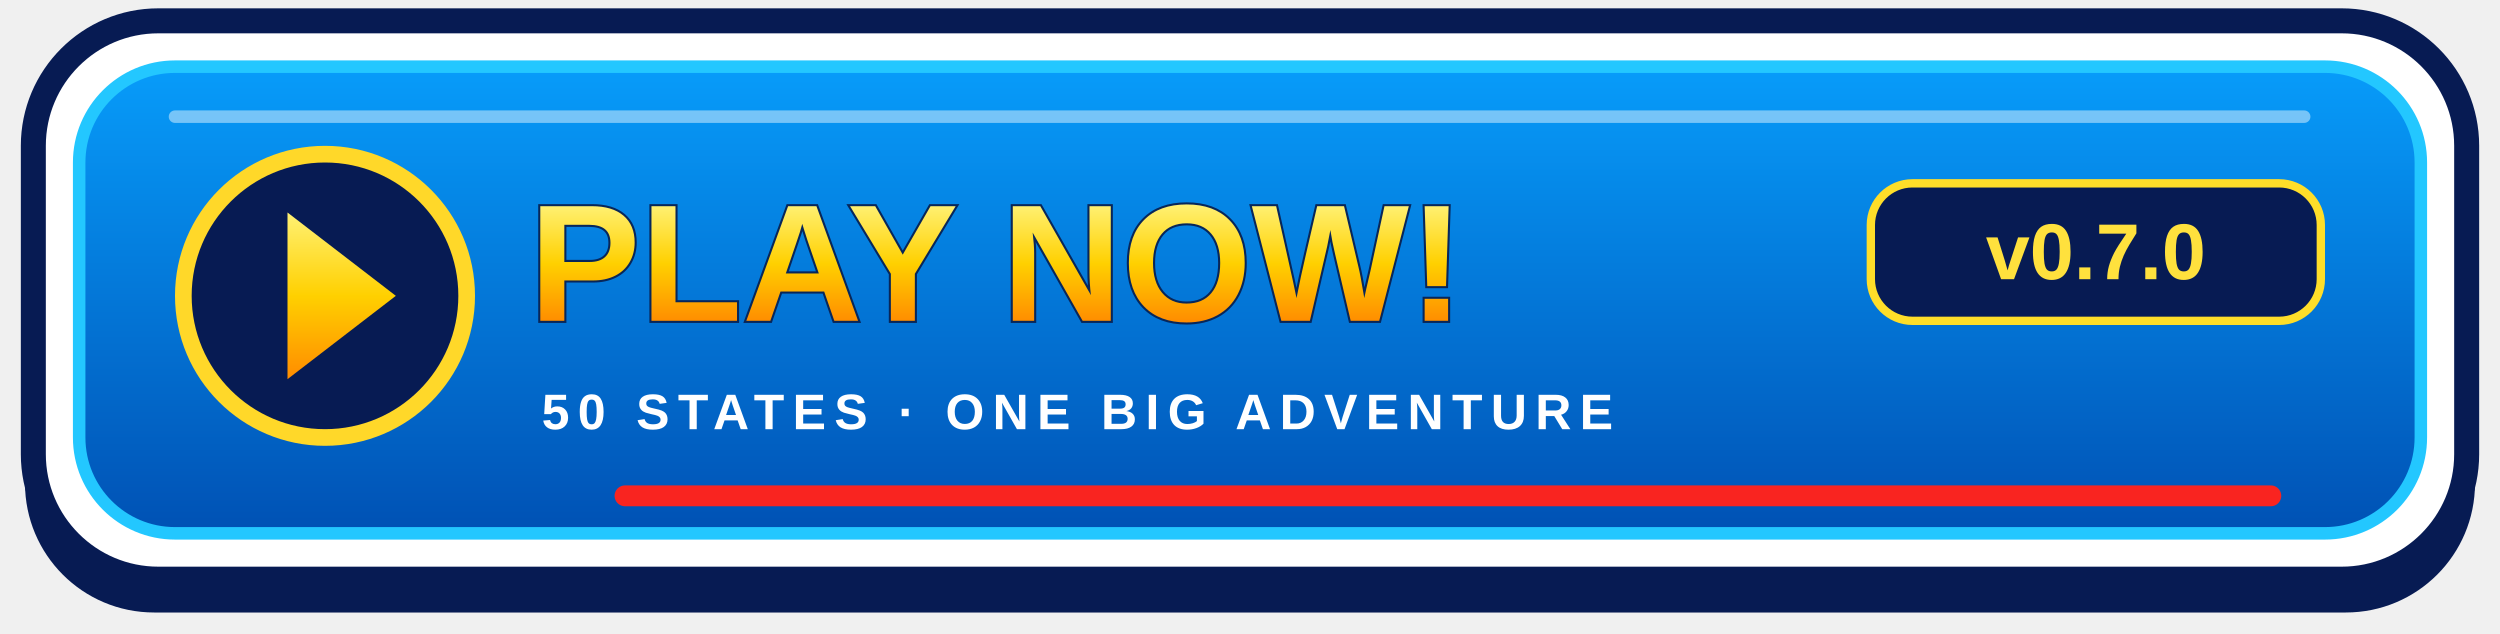
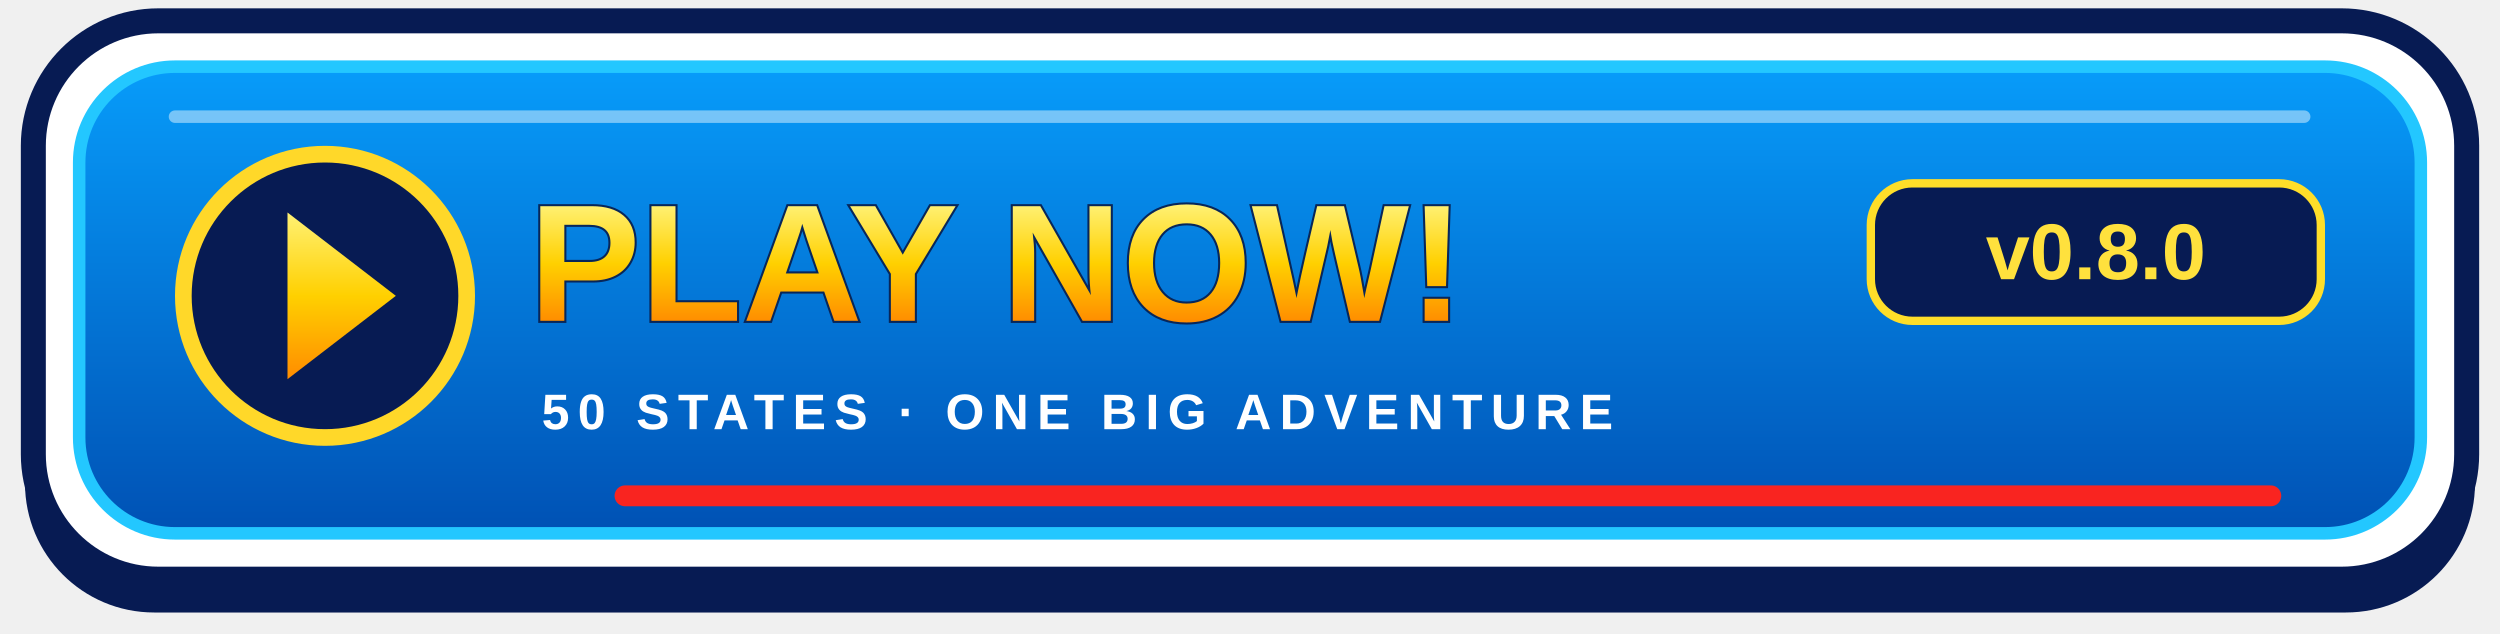
<svg xmlns="http://www.w3.org/2000/svg" width="600" height="152" viewBox="0 0 600 152" role="img" aria-labelledby="title">
  <defs>
    <linearGradient id="blue" x2="0" y2="1">
      <stop stop-color="#079cfa" />
      <stop offset="1" stop-color="#0051b4" />
    </linearGradient>
    <linearGradient id="gold" x2="0" y2="1">
      <stop stop-color="#fff174" />
      <stop offset=".5" stop-color="#ffd000" />
      <stop offset="1" stop-color="#ff8c00" />
    </linearGradient>
  </defs>
  <rect x="6" y="11" width="588" height="136" rx="31" fill="#071b53" />
  <rect x="8" y="5" width="584" height="134" rx="30" fill="white" stroke="#071b53" stroke-width="6" />
  <rect x="19" y="16" width="562" height="112" rx="23" fill="url(#blue)" stroke="#23c7ff" stroke-width="3" />
  <path d="M42 28H553" stroke="white" stroke-opacity=".45" stroke-width="3" stroke-linecap="round" />
  <circle cx="78" cy="71" r="34" fill="#071b53" stroke="#ffd829" stroke-width="4" />
  <path d="M69 51L95 71 69 91Z" fill="url(#gold)" />
  <text x="127" y="77" fill="url(#gold)" stroke="#07265a" stroke-width="1" paint-order="stroke" font-family="Arial,Helvetica,sans-serif" font-weight="900" font-size="40">PLAY NOW!</text>
  <rect x="449" y="44" width="108" height="33" rx="10" fill="#071b53" stroke="#ffde29" stroke-width="2" />
-   <text x="503" y="67" text-anchor="middle" fill="#ffe13d" font-family="Arial,Helvetica,sans-serif" font-weight="bold" font-size="19">v0.7.0</text>
+   <text x="503" y="67" text-anchor="middle" fill="#ffe13d" font-family="Arial,Helvetica,sans-serif" font-weight="bold" font-size="19">v0.8.0</text>
  <text x="130" y="103" fill="white" font-family="Arial,Helvetica,sans-serif" font-weight="bold" letter-spacing="2" font-size="12">50 STATES · ONE BIG ADVENTURE</text>
  <path d="M150 119H545" stroke="#f92420" stroke-width="5" stroke-linecap="round" />
</svg>
